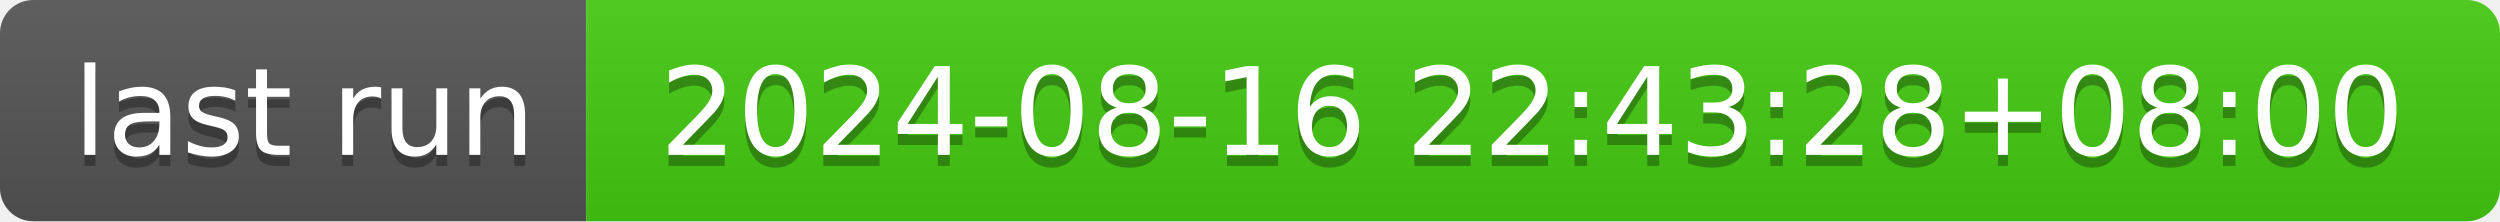
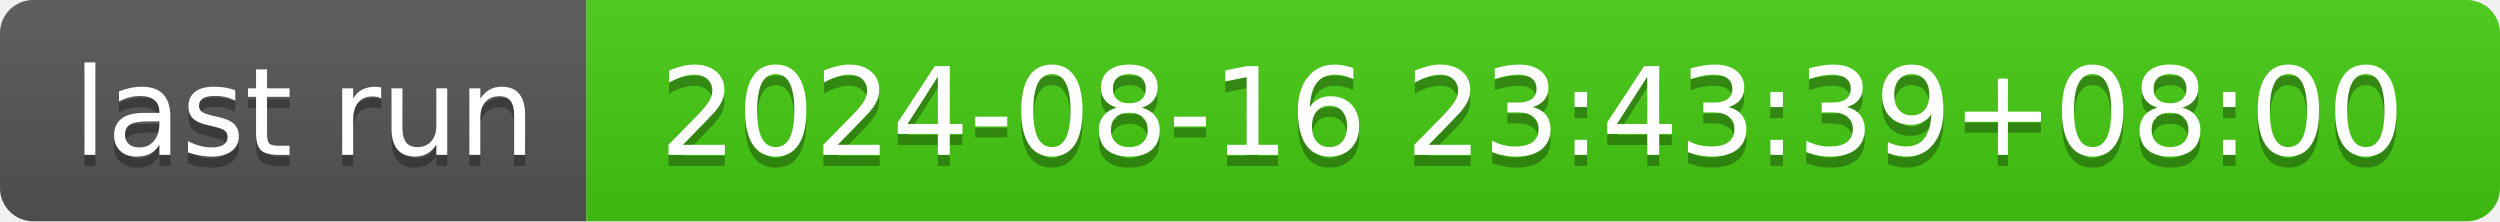
- <svg xmlns="http://www.w3.org/2000/svg" width="226" height="20" role="img" aria-label="last run: 2024-08-16 22:43:28+08:00">
+ <svg xmlns="http://www.w3.org/2000/svg" width="226" height="20" role="img" aria-label="last run: 2024-08-16 23:43:39+08:00">
  <linearGradient id="s" x2="0" y2="100%">
    <stop offset="0" stop-color="#bbb" stop-opacity=".1" />
    <stop offset="1" stop-opacity=".1" />
  </linearGradient>
  <clipPath id="r">
    <rect width="226" height="20" rx="3" fill="#fff" />
  </clipPath>
  <g clip-path="url(#r)">
    <rect width="53" height="20" fill="#555" />
    <rect x="53" width="173" height="20" fill="#4c1" />
    <rect width="226" height="20" fill="url(#s)" />
  </g>
  <g fill="#fff" text-anchor="middle" font-family="Verdana,Geneva,DejaVu Sans,sans-serif" text-rendering="geometricPrecision" font-size="110">
    <text aria-hidden="true" x="275" y="150" fill="#010101" fill-opacity=".3" transform="scale(.1)" textLength="430">last run</text>
    <text x="275" y="140" transform="scale(.1)" fill="#fff" textLength="430">last run</text>
-     <text aria-hidden="true" x="1385" y="150" fill="#010101" fill-opacity=".3" transform="scale(.1)" textLength="1630">2024-08-16 22:43:28+08:00</text>
-     <text x="1385" y="140" transform="scale(.1)" fill="#fff" textLength="1630">2024-08-16 22:43:28+08:00</text>
+     <text aria-hidden="true" x="1385" y="150" fill="#010101" fill-opacity=".3" transform="scale(.1)" textLength="1630">2024-08-16 23:43:39+08:00</text>
+     <text x="1385" y="140" transform="scale(.1)" fill="#fff" textLength="1630">2024-08-16 23:43:39+08:00</text>
  </g>
</svg>
